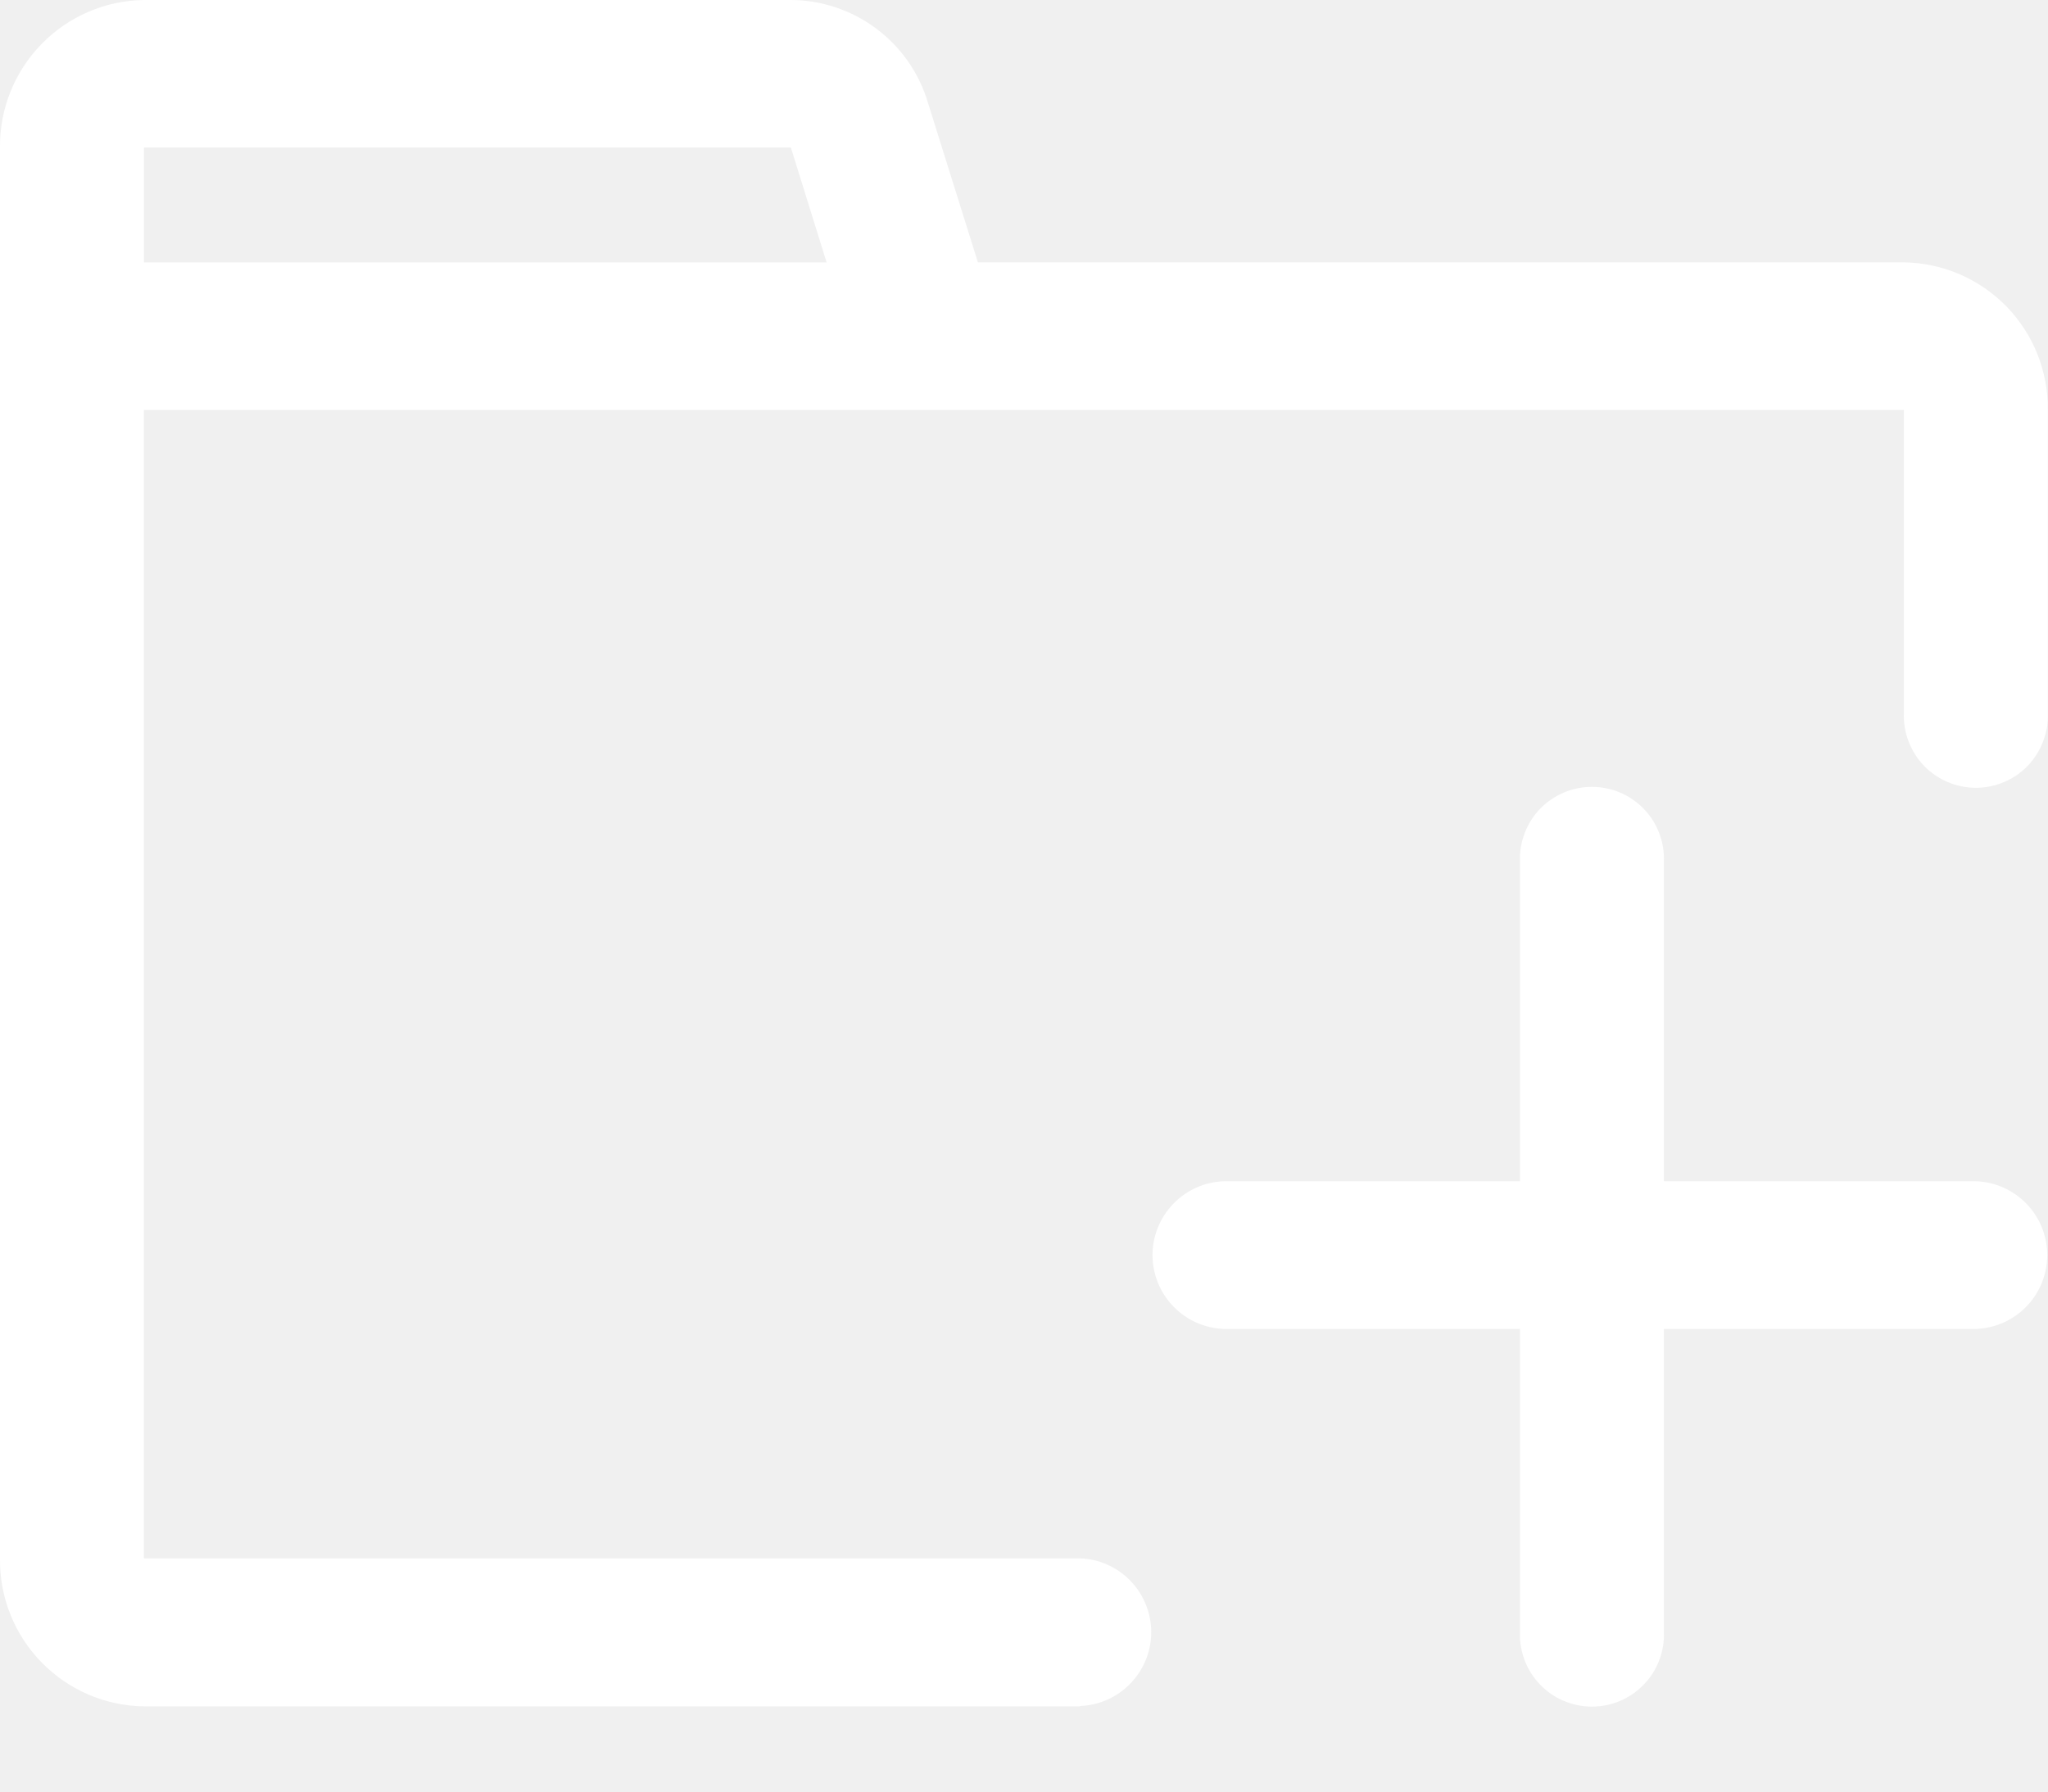
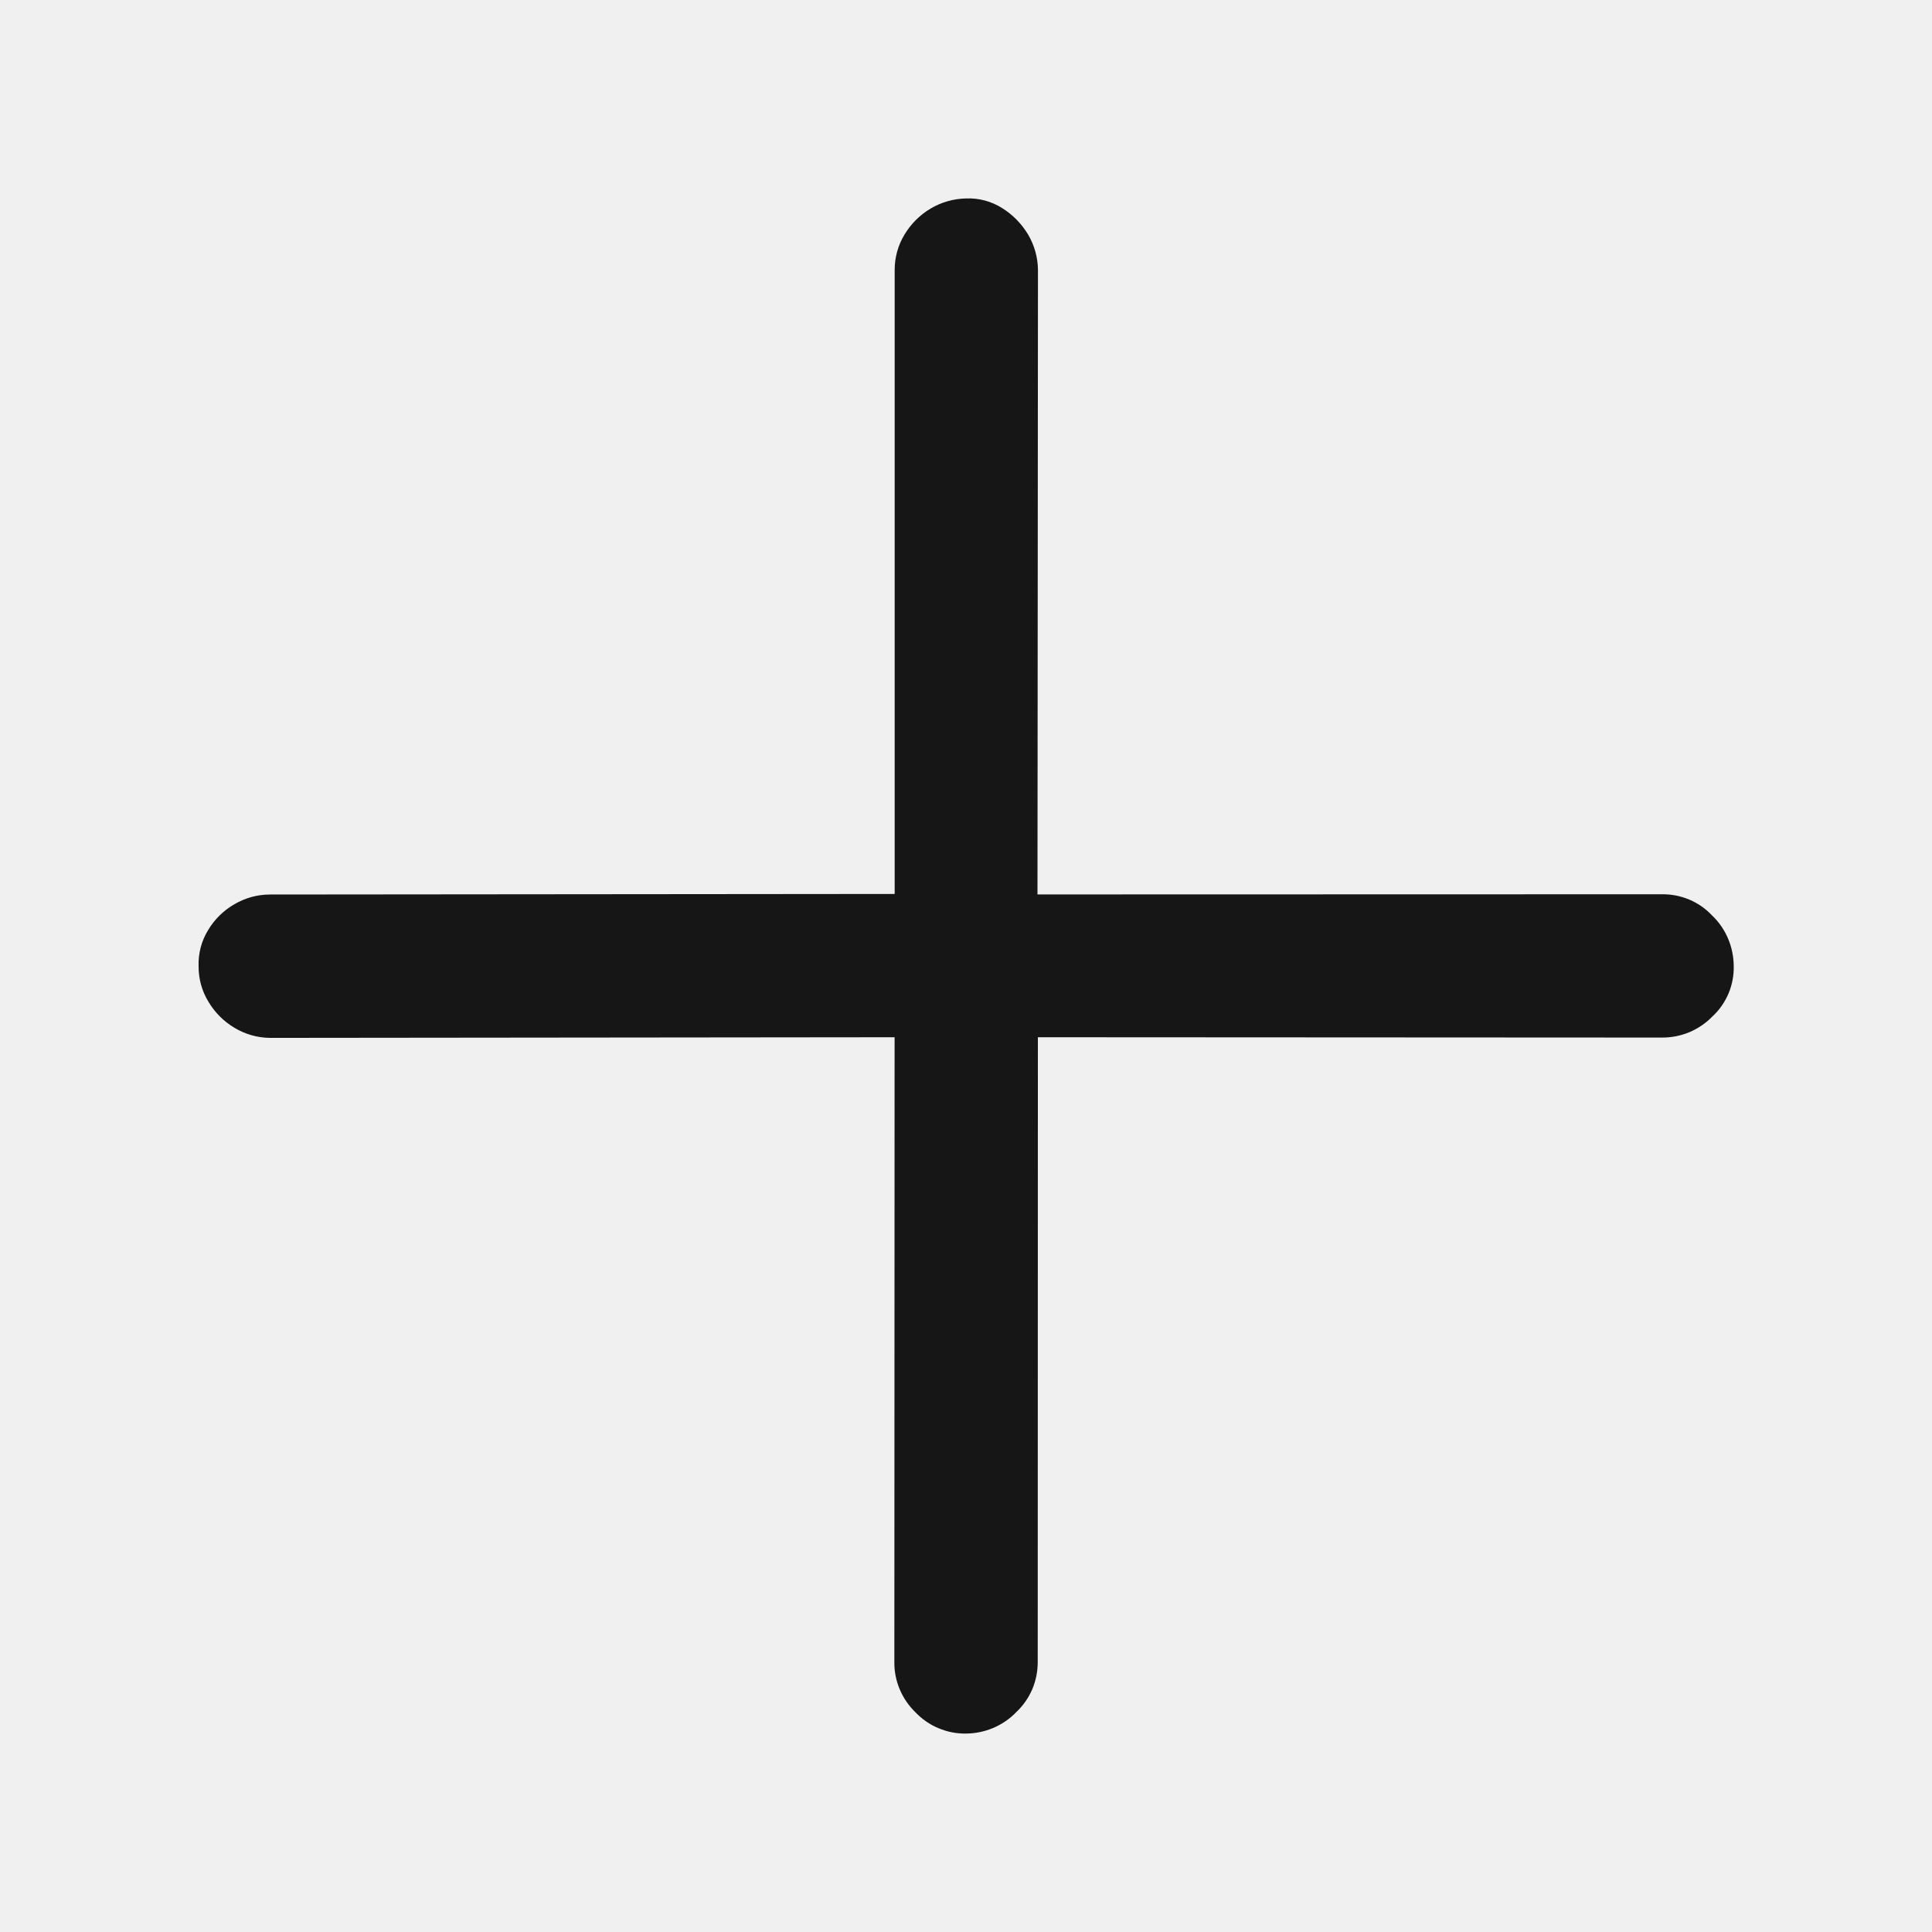
- <svg xmlns="http://www.w3.org/2000/svg" width="24" height="21" viewBox="0 0 24 21" fill="none">
-   <path d="M23.155 13.846H19.499V10.096C19.503 9.983 19.484 9.87 19.443 9.764C19.403 9.658 19.341 9.562 19.262 9.48C19.184 9.399 19.089 9.334 18.985 9.29C18.881 9.246 18.769 9.223 18.655 9.223C18.542 9.223 18.43 9.246 18.326 9.29C18.221 9.334 18.127 9.399 18.048 9.48C17.97 9.562 17.908 9.658 17.868 9.764C17.827 9.87 17.808 9.983 17.812 10.096V13.846H14.343C14.118 13.854 13.906 13.948 13.75 14.11C13.594 14.271 13.506 14.487 13.506 14.711C13.506 14.936 13.594 15.152 13.75 15.313C13.906 15.475 14.118 15.569 14.343 15.577H17.812V19.131C17.808 19.244 17.827 19.357 17.868 19.463C17.908 19.569 17.97 19.665 18.048 19.746C18.127 19.828 18.221 19.893 18.326 19.937C18.43 19.981 18.542 20.004 18.655 20.004C18.769 20.004 18.881 19.981 18.985 19.937C19.089 19.893 19.184 19.828 19.262 19.746C19.341 19.665 19.403 19.569 19.443 19.463C19.484 19.357 19.503 19.244 19.499 19.131V15.577H23.155C23.379 15.569 23.592 15.475 23.748 15.313C23.904 15.152 23.991 14.936 23.991 14.711C23.991 14.487 23.904 14.271 23.748 14.11C23.592 13.948 23.379 13.854 23.155 13.846Z" fill="white" />
-   <path d="M12.655 20.001H1.687C1.234 19.995 0.802 19.809 0.486 19.484C0.169 19.16 -0.005 18.723 0 18.27V1.729C-0.005 1.277 0.17 0.841 0.486 0.517C0.802 0.192 1.234 0.006 1.687 0H9.267C9.628 0.001 9.979 0.119 10.268 0.335C10.558 0.551 10.77 0.854 10.873 1.2L11.46 3.075H22.311C22.764 3.082 23.196 3.267 23.512 3.591C23.828 3.915 24.003 4.352 23.998 4.805V8.361C24.002 8.475 23.983 8.587 23.942 8.692C23.902 8.798 23.84 8.895 23.762 8.977C23.683 9.058 23.589 9.123 23.484 9.167C23.38 9.211 23.268 9.234 23.155 9.234C23.041 9.234 22.929 9.211 22.825 9.167C22.721 9.123 22.626 9.058 22.548 8.977C22.469 8.895 22.407 8.798 22.367 8.692C22.326 8.587 22.307 8.475 22.311 8.361V4.805H1.686V18.266H12.654C12.879 18.273 13.091 18.368 13.247 18.529C13.403 18.691 13.491 18.907 13.491 19.132C13.491 19.356 13.403 19.572 13.247 19.733C13.091 19.895 12.879 19.989 12.654 19.997L12.655 20.001ZM1.687 1.729V3.076H9.687L9.268 1.729H1.687Z" fill="white" />
+ <svg xmlns="http://www.w3.org/2000/svg" width="24" height="24" viewBox="0 0 24 24" fill="none">
+   <path d="M2.467 12.002C2.466 12.159 2.508 12.312 2.59 12.445C2.669 12.578 2.78 12.689 2.913 12.768C3.046 12.848 3.197 12.891 3.352 12.893L11.113 12.885L11.11 20.65C11.109 20.765 11.132 20.88 11.177 20.986C11.222 21.093 11.288 21.189 11.371 21.27C11.452 21.355 11.549 21.423 11.658 21.468C11.766 21.514 11.883 21.537 12 21.535C12.117 21.534 12.233 21.51 12.341 21.464C12.448 21.418 12.546 21.351 12.627 21.266C12.711 21.187 12.777 21.091 12.823 20.985C12.868 20.878 12.891 20.764 12.891 20.649L12.893 12.885L20.65 12.889C20.767 12.889 20.882 12.866 20.989 12.821C21.096 12.775 21.193 12.709 21.274 12.625C21.36 12.546 21.427 12.448 21.473 12.34C21.518 12.232 21.54 12.116 21.537 11.999C21.536 11.882 21.512 11.766 21.466 11.658C21.42 11.55 21.353 11.453 21.268 11.372C21.189 11.288 21.093 11.221 20.987 11.176C20.881 11.131 20.766 11.108 20.651 11.109L12.888 11.111L12.894 3.351C12.892 3.196 12.849 3.044 12.77 2.911C12.69 2.779 12.581 2.667 12.449 2.585C12.316 2.501 12.161 2.459 12.004 2.465C11.848 2.468 11.694 2.511 11.56 2.591C11.427 2.67 11.316 2.781 11.236 2.914C11.156 3.046 11.114 3.197 11.114 3.351L11.114 11.105L3.353 11.112C3.198 11.112 3.046 11.154 2.913 11.232C2.777 11.31 2.664 11.421 2.584 11.556C2.502 11.69 2.462 11.845 2.467 12.002Z" fill="#161616" />
</svg>
